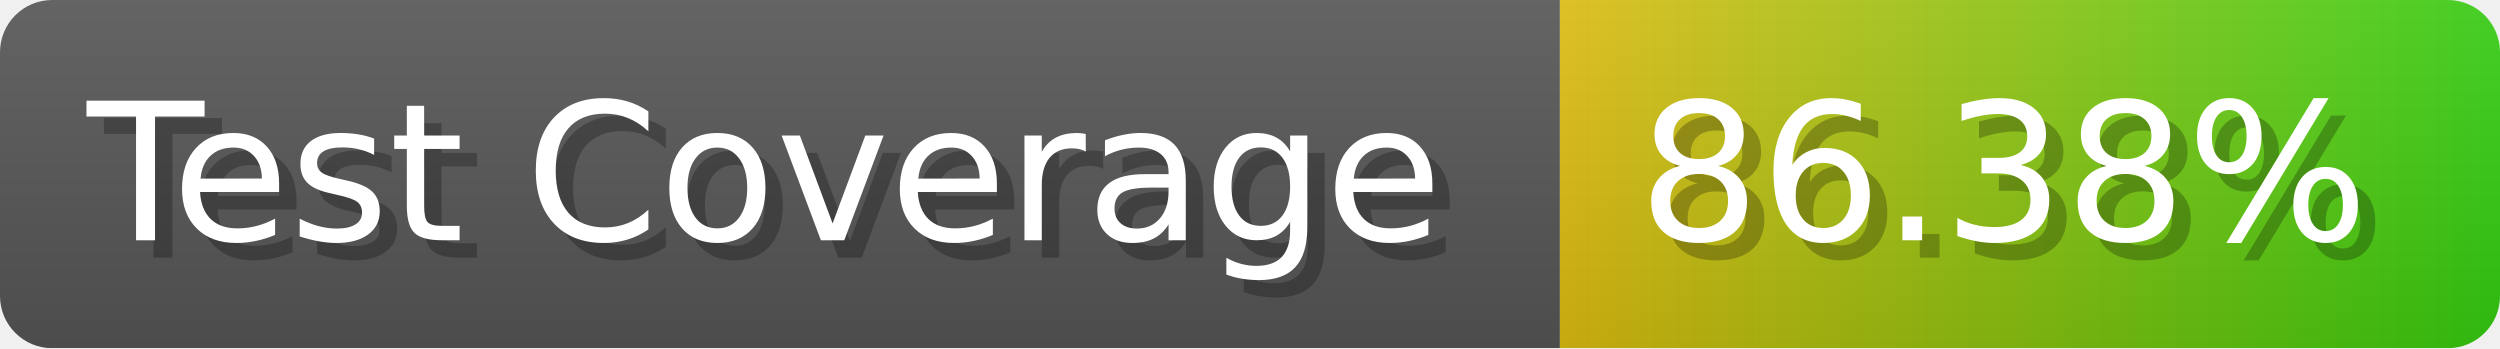
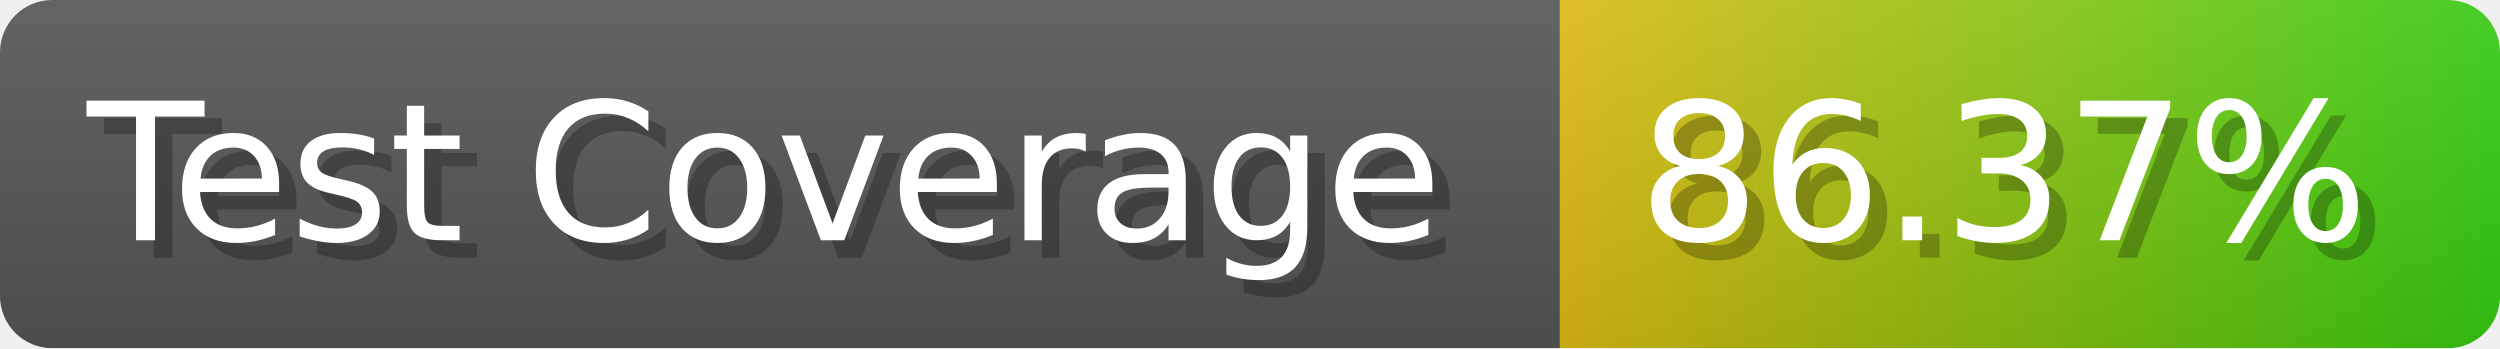
- <svg xmlns="http://www.w3.org/2000/svg" width="143.6" height="20" viewBox="0 0 1436 200" role="img" aria-label="Test Coverage: 86.38%">
+ <svg xmlns="http://www.w3.org/2000/svg" width="143.6" height="20" viewBox="0 0 1436 200" role="img" aria-label="Test Coverage: 86.37%">
  <linearGradient id="a" x2="0" y2="100%">
    <stop offset="0" stop-opacity=".1" stop-color="#EEE" />
    <stop offset="1" stop-opacity=".1" />
  </linearGradient>
  <mask id="m">
    <rect width="1436" height="200" rx="30" fill="#FFF" />
  </mask>
  <g mask="url(#m)">
    <rect width="896" height="200" fill="#555" />
    <rect width="540" height="200" fill="url(#x)" x="896" />
    <rect width="1436" height="200" fill="url(#a)" />
  </g>
  <g aria-hidden="true" fill="#fff" text-anchor="start" font-family="Verdana,DejaVu Sans,sans-serif" font-size="110">
    <text x="60" y="148" textLength="796" fill="#000" opacity="0.25">Test Coverage</text>
    <text x="50" y="138" textLength="796">Test Coverage</text>
-     <text x="951" y="148" textLength="440" fill="#000" opacity="0.25">86.38%</text>
-     <text x="941" y="138" textLength="440">86.38%</text>
+     <text x="951" y="148" textLength="440" fill="#000" opacity="0.25">86.37%</text>
+     <text x="941" y="138" textLength="440">86.37%</text>
  </g>
  <linearGradient id="x" x1="0%" y1="0%" x2="100%" y2="0%">
    <stop offset="0%" style="stop-color:#DB1" />
    <stop offset="100%" style="stop-color:#3C1" />
  </linearGradient>
</svg>
